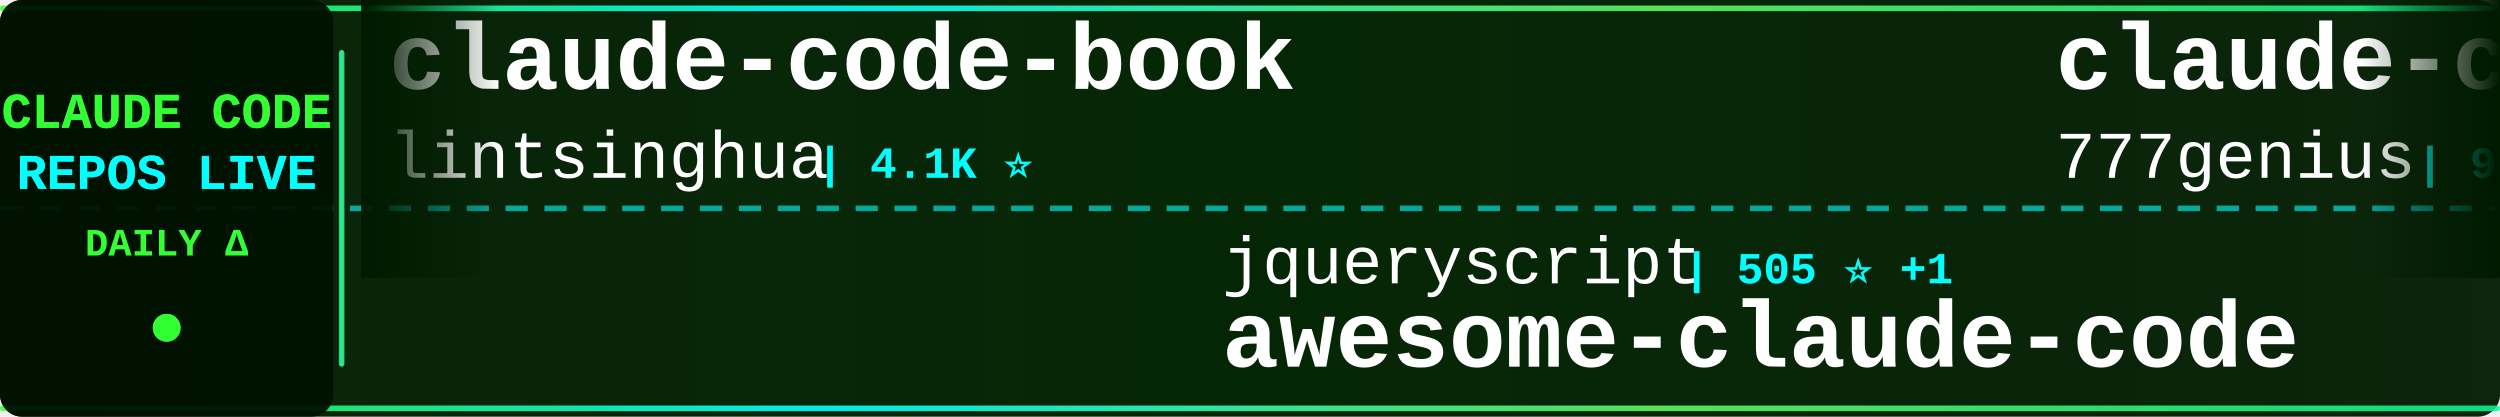
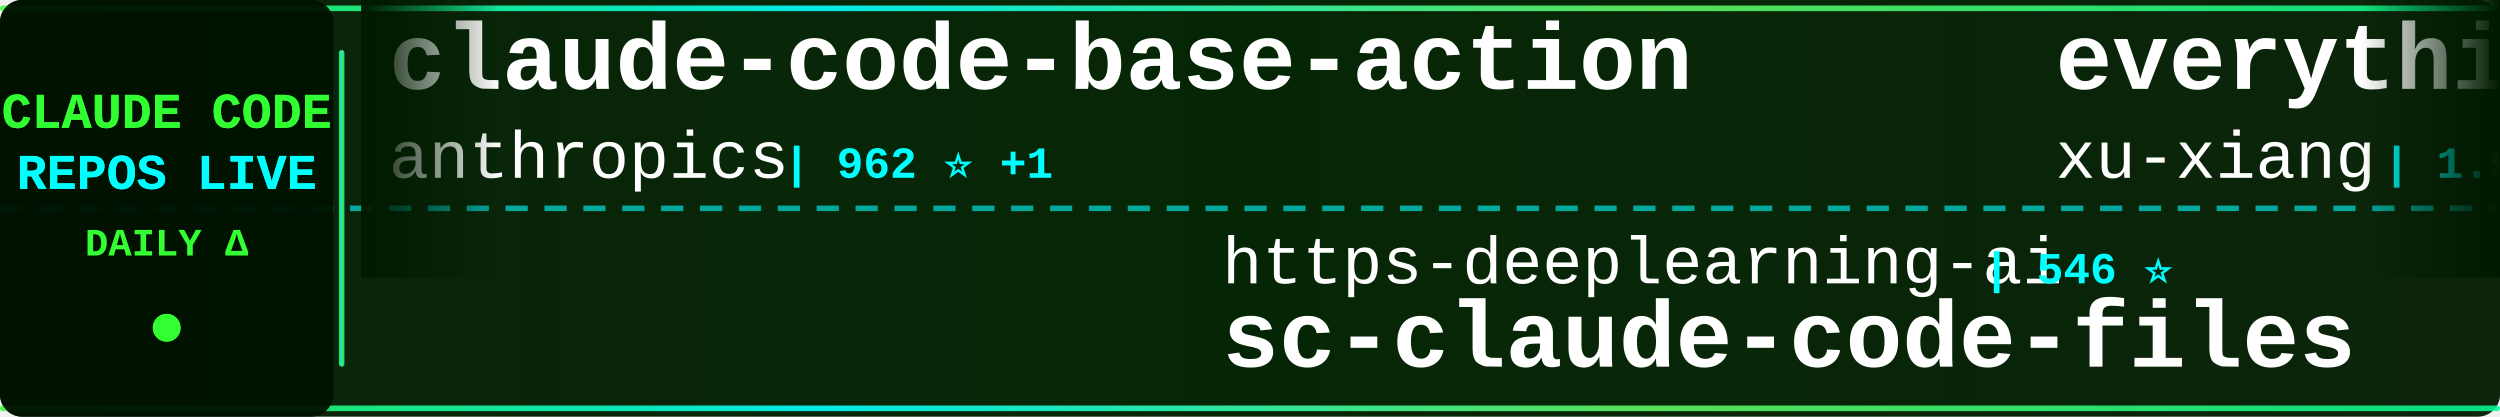
<svg xmlns="http://www.w3.org/2000/svg" width="900" height="150">
  <defs>
    <linearGradient id="tickerBg" x1="0%" y1="0%" x2="100%" y2="0%">
      <stop offset="0%" style="stop-color:#001a00;stop-opacity:0.95" />
      <stop offset="50%" style="stop-color:#002200;stop-opacity:0.98" />
      <stop offset="100%" style="stop-color:#001a00;stop-opacity:0.95" />
    </linearGradient>
    <linearGradient id="borderGrad" x1="0%" y1="0%" x2="100%" y2="0%">
      <stop offset="0%" style="stop-color:#33ff33;stop-opacity:0.85">
        <animate attributeName="stop-opacity" values="0.85;1;0.85" dur="2s" repeatCount="indefinite" />
      </stop>
      <stop offset="33%" style="stop-color:#00ffff;stop-opacity:0.9">
        <animate attributeName="stop-opacity" values="0.9;1;0.9" dur="2.2s" repeatCount="indefinite" />
      </stop>
      <stop offset="66%" style="stop-color:#66ff66;stop-opacity:0.85">
        <animate attributeName="stop-opacity" values="0.85;1;0.85" dur="1.8s" repeatCount="indefinite" />
      </stop>
      <stop offset="100%" style="stop-color:#00ff99;stop-opacity:0.85">
        <animate attributeName="stop-opacity" values="0.85;1;0.85" dur="2s" repeatCount="indefinite" />
      </stop>
    </linearGradient>
    <filter id="textGlow">
      <feGaussianBlur stdDeviation="0.1" result="coloredBlur" />
      <feMerge>
        <feMergeNode in="coloredBlur" />
        <feMergeNode in="SourceGraphic" />
      </feMerge>
    </filter>
    <filter id="metricGlow">
      <feGaussianBlur stdDeviation="0.2" result="coloredBlur" />
      <feMerge>
        <feMergeNode in="coloredBlur" />
        <feMergeNode in="SourceGraphic" />
      </feMerge>
    </filter>
    <linearGradient id="leftFade" x1="0%" y1="0%" x2="100%" y2="0%">
      <stop offset="0%" style="stop-color:#001a00;stop-opacity:1" />
      <stop offset="100%" style="stop-color:#001a00;stop-opacity:0" />
    </linearGradient>
    <linearGradient id="rightFade" x1="0%" y1="0%" x2="100%" y2="0%">
      <stop offset="0%" style="stop-color:#001a00;stop-opacity:0" />
      <stop offset="100%" style="stop-color:#001a00;stop-opacity:1" />
    </linearGradient>
  </defs>
  <rect width="900" height="150" fill="url(#tickerBg)" rx="8" />
  <rect x="0" y="2" width="900" height="2" fill="url(#borderGrad)" rx="1" />
  <rect x="0" y="146" width="900" height="2" fill="url(#borderGrad)" rx="1" />
  <line x1="0" y1="75" x2="900" y2="75" stroke="#00ffff" stroke-width="2" stroke-dasharray="8 6" opacity="0.6" />
  <rect x="0" y="0" width="120" height="150" fill="#001100" opacity="0.95" rx="8" />
  <text x="60" y="46" font-family="'Courier New', monospace" font-size="18" font-weight="bold" fill="#33ff33" text-anchor="middle" filter="url(#textGlow)">
    CLAUDE CODE
  </text>
  <text x="60" y="68" font-family="'Courier New', monospace" font-size="18" font-weight="bold" fill="#00ffff" text-anchor="middle" filter="url(#textGlow)">
    REPOS LIVE
  </text>
  <text x="60" y="92" font-family="'Courier New', monospace" font-size="14" font-weight="bold" fill="#33ff33" text-anchor="middle">
    DAILY Δ
  </text>
  <circle cx="60" cy="118" r="5" fill="#33ff33" filter="url(#metricGlow)">
    <animate attributeName="r" values="4;6;4" dur="1.5s" repeatCount="indefinite" />
    <animate attributeName="opacity" values="0.6;1;0.6" dur="1.5s" repeatCount="indefinite" />
  </circle>
  <rect x="122" y="18" width="2" height="114" fill="url(#borderGrad)" rx="1" />
  <clipPath id="tickerClip">
    <rect x="130" y="0" width="770" height="150" />
  </clipPath>
  <g clip-path="url(#tickerClip)">
    <g id="tickerItems">
      <animateTransform attributeName="transform" attributeType="XML" type="translate" from="0 0" to="-3000 0" dur="54s" repeatCount="indefinite" />
      <g transform="translate(0, 0)">
-         <text x="140" y="32" font-family="'Courier New', monospace" font-size="34" font-weight="bold" fill="#ffffff">claude-code-book</text>
-         <text x="140" y="64" font-family="'Courier New', monospace" font-size="24" font-weight="normal" fill="#ffffff" opacity="1.0">lintsinghua</text>
-         <text x="294" y="64" font-family="'Courier New', monospace" font-size="16" font-weight="bold" fill="#00ffff"> | 4.1K ⭐</text>
+         <text x="140" y="32" font-family="'Courier New', monospace" font-size="34" font-weight="bold" fill="#ffffff">claude-code-base-action</text>
+         <text x="140" y="64" font-family="'Courier New', monospace" font-size="24" font-weight="normal" fill="#ffffff" opacity="1.0">anthropics</text>
+         <text x="282" y="64" font-family="'Courier New', monospace" font-size="16" font-weight="bold" fill="#00ffff"> | 962 ⭐ +1</text>
      </g>
      <g transform="translate(300, 0)">
-         <text x="140" y="102" font-family="'Courier New', monospace" font-size="24" font-weight="normal" fill="#ffffff" opacity="1.0">jqueryscript</text>
-         <text x="306" y="102" font-family="'Courier New', monospace" font-size="16" font-weight="bold" fill="#00ffff"> | 505 ⭐ +1</text>
-         <text x="140" y="132" font-family="'Courier New', monospace" font-size="34" font-weight="bold" fill="#ffffff">awesome-claude-code</text>
+         <text x="140" y="102" font-family="'Courier New', monospace" font-size="24" font-weight="normal" fill="#ffffff" opacity="1.0">https-deeplearning-ai</text>
+         <text x="414" y="102" font-family="'Courier New', monospace" font-size="16" font-weight="bold" fill="#00ffff"> | 546 ⭐</text>
+         <text x="140" y="132" font-family="'Courier New', monospace" font-size="34" font-weight="bold" fill="#ffffff">sc-claude-code-files</text>
      </g>
      <g transform="translate(600, 0)">
-         <text x="140" y="32" font-family="'Courier New', monospace" font-size="34" font-weight="bold" fill="#ffffff">claude-code-source-code</text>
-         <text x="140" y="64" font-family="'Courier New', monospace" font-size="24" font-weight="normal" fill="#ffffff" opacity="1.0">777genius</text>
-         <text x="270" y="64" font-family="'Courier New', monospace" font-size="16" font-weight="bold" fill="#00ffff"> | 930 ⭐ +1</text>
+         <text x="140" y="32" font-family="'Courier New', monospace" font-size="34" font-weight="bold" fill="#ffffff">everything-claude-code-z...</text>
+         <text x="140" y="64" font-family="'Courier New', monospace" font-size="24" font-weight="normal" fill="#ffffff" opacity="1.0">xu-xiang</text>
+         <text x="258" y="64" font-family="'Courier New', monospace" font-size="16" font-weight="bold" fill="#00ffff"> | 1.9K ⭐ +2</text>
      </g>
      <g transform="translate(900, 0)">
-         <text x="140" y="102" font-family="'Courier New', monospace" font-size="24" font-weight="normal" fill="#ffffff" opacity="1.0">1rgs</text>
-         <text x="210" y="102" font-family="'Courier New', monospace" font-size="16" font-weight="bold" fill="#00ffff"> | 3.7K ⭐</text>
-         <text x="140" y="132" font-family="'Courier New', monospace" font-size="34" font-weight="bold" fill="#ffffff">claude-code-proxy</text>
+         <text x="140" y="102" font-family="'Courier New', monospace" font-size="24" font-weight="normal" fill="#ffffff" opacity="1.0">OneRedOak</text>
+         <text x="270" y="102" font-family="'Courier New', monospace" font-size="16" font-weight="bold" fill="#00ffff"> | 3.9K ⭐</text>
+         <text x="140" y="132" font-family="'Courier New', monospace" font-size="34" font-weight="bold" fill="#ffffff">claude-code-workflows</text>
      </g>
      <g transform="translate(1200, 0)">
-         <text x="140" y="32" font-family="'Courier New', monospace" font-size="34" font-weight="bold" fill="#ffffff">edmunds-claude-code</text>
-         <text x="140" y="64" font-family="'Courier New', monospace" font-size="24" font-weight="normal" fill="#ffffff" opacity="1.0">edmund-io</text>
-         <text x="270" y="64" font-family="'Courier New', monospace" font-size="16" font-weight="bold" fill="#00ffff"> | 1.5K ⭐</text>
+         <text x="140" y="32" font-family="'Courier New', monospace" font-size="34" font-weight="bold" fill="#ffffff">Claude-Code-Game-Studios</text>
+         <text x="140" y="64" font-family="'Courier New', monospace" font-size="24" font-weight="normal" fill="#ffffff" opacity="1.0">Donchitos</text>
+         <text x="270" y="64" font-family="'Courier New', monospace" font-size="16" font-weight="bold" fill="#00ffff"> | 24.7K ⭐ +4</text>
      </g>
      <g transform="translate(1500, 0)">
-         <text x="140" y="102" font-family="'Courier New', monospace" font-size="24" font-weight="normal" fill="#ffffff" opacity="1.0">anthropics</text>
-         <text x="282" y="102" font-family="'Courier New', monospace" font-size="16" font-weight="bold" fill="#00ffff"> | 961 ⭐</text>
-         <text x="140" y="132" font-family="'Courier New', monospace" font-size="34" font-weight="bold" fill="#ffffff">claude-code-base-action</text>
+         <text x="140" y="102" font-family="'Courier New', monospace" font-size="24" font-weight="normal" fill="#ffffff" opacity="1.0">oboard</text>
+         <text x="234" y="102" font-family="'Courier New', monospace" font-size="16" font-weight="bold" fill="#00ffff"> | 3.3K ⭐</text>
+         <text x="140" y="132" font-family="'Courier New', monospace" font-size="34" font-weight="bold" fill="#ffffff">claude-code-rev</text>
      </g>
      <g transform="translate(1800, 0)">
-         <text x="140" y="32" font-family="'Courier New', monospace" font-size="34" font-weight="bold" fill="#ffffff">oh-my-claudecode</text>
-         <text x="140" y="64" font-family="'Courier New', monospace" font-size="24" font-weight="normal" fill="#ffffff" opacity="1.0">Yeachan-Heo</text>
-         <text x="294" y="64" font-family="'Courier New', monospace" font-size="16" font-weight="bold" fill="#00ffff"> | 38.9K ⭐ +3</text>
+         <text x="140" y="32" font-family="'Courier New', monospace" font-size="34" font-weight="bold" fill="#ffffff">Claude-Code-Source-Study</text>
+         <text x="140" y="64" font-family="'Courier New', monospace" font-size="24" font-weight="normal" fill="#ffffff" opacity="1.0">luyao618</text>
+         <text x="258" y="64" font-family="'Courier New', monospace" font-size="16" font-weight="bold" fill="#00ffff"> | 1.7K ⭐</text>
      </g>
      <g transform="translate(2100, 0)">
-         <text x="140" y="102" font-family="'Courier New', monospace" font-size="24" font-weight="normal" fill="#ffffff" opacity="1.0">feiskyer</text>
-         <text x="258" y="102" font-family="'Courier New', monospace" font-size="16" font-weight="bold" fill="#00ffff"> | 1.6K ⭐</text>
-         <text x="140" y="132" font-family="'Courier New', monospace" font-size="34" font-weight="bold" fill="#ffffff">claude-code-settings</text>
+         <text x="140" y="102" font-family="'Courier New', monospace" font-size="24" font-weight="normal" fill="#ffffff" opacity="1.0">huangjia2019</text>
+         <text x="306" y="102" font-family="'Courier New', monospace" font-size="16" font-weight="bold" fill="#00ffff"> | 1.1K ⭐</text>
+         <text x="140" y="132" font-family="'Courier New', monospace" font-size="34" font-weight="bold" fill="#ffffff">claude-code-engineering</text>
      </g>
      <g transform="translate(2400, 0)">
-         <text x="140" y="32" font-family="'Courier New', monospace" font-size="34" font-weight="bold" fill="#ffffff">claude-code-infrastructu...</text>
-         <text x="140" y="64" font-family="'Courier New', monospace" font-size="24" font-weight="normal" fill="#ffffff" opacity="1.0">diet103</text>
-         <text x="246" y="64" font-family="'Courier New', monospace" font-size="16" font-weight="bold" fill="#00ffff"> | 10.0K ⭐</text>
+         <text x="140" y="32" font-family="'Courier New', monospace" font-size="34" font-weight="bold" fill="#ffffff">claude-code-analysis</text>
+         <text x="140" y="64" font-family="'Courier New', monospace" font-size="24" font-weight="normal" fill="#ffffff" opacity="1.0">liuup</text>
+         <text x="222" y="64" font-family="'Courier New', monospace" font-size="16" font-weight="bold" fill="#00ffff"> | 3.9K ⭐</text>
      </g>
      <g transform="translate(2700, 0)">
-         <text x="140" y="102" font-family="'Courier New', monospace" font-size="24" font-weight="normal" fill="#ffffff" opacity="1.0">guanshan</text>
-         <text x="258" y="102" font-family="'Courier New', monospace" font-size="16" font-weight="bold" fill="#00ffff"> | 61 ⭐</text>
-         <text x="140" y="132" font-family="'Courier New', monospace" font-size="34" font-weight="bold" fill="#ffffff">ClaudeCode</text>
+         <text x="140" y="102" font-family="'Courier New', monospace" font-size="24" font-weight="normal" fill="#ffffff" opacity="1.0">RichardAtCT</text>
+         <text x="294" y="102" font-family="'Courier New', monospace" font-size="16" font-weight="bold" fill="#00ffff"> | 2.8K ⭐</text>
+         <text x="140" y="132" font-family="'Courier New', monospace" font-size="34" font-weight="bold" fill="#ffffff">claude-code-telegram</text>
      </g>
      <g transform="translate(3000, 0)">
-         <text x="140" y="32" font-family="'Courier New', monospace" font-size="34" font-weight="bold" fill="#ffffff">claude-code-book</text>
-         <text x="140" y="64" font-family="'Courier New', monospace" font-size="24" font-weight="normal" fill="#ffffff" opacity="1.0">lintsinghua</text>
-         <text x="294" y="64" font-family="'Courier New', monospace" font-size="16" font-weight="bold" fill="#00ffff"> | 4.1K ⭐</text>
+         <text x="140" y="32" font-family="'Courier New', monospace" font-size="34" font-weight="bold" fill="#ffffff">claude-code-base-action</text>
+         <text x="140" y="64" font-family="'Courier New', monospace" font-size="24" font-weight="normal" fill="#ffffff" opacity="1.0">anthropics</text>
+         <text x="282" y="64" font-family="'Courier New', monospace" font-size="16" font-weight="bold" fill="#00ffff"> | 962 ⭐ +1</text>
      </g>
      <g transform="translate(3300, 0)">
-         <text x="140" y="102" font-family="'Courier New', monospace" font-size="24" font-weight="normal" fill="#ffffff" opacity="1.0">jqueryscript</text>
-         <text x="306" y="102" font-family="'Courier New', monospace" font-size="16" font-weight="bold" fill="#00ffff"> | 505 ⭐ +1</text>
-         <text x="140" y="132" font-family="'Courier New', monospace" font-size="34" font-weight="bold" fill="#ffffff">awesome-claude-code</text>
+         <text x="140" y="102" font-family="'Courier New', monospace" font-size="24" font-weight="normal" fill="#ffffff" opacity="1.0">https-deeplearning-ai</text>
+         <text x="414" y="102" font-family="'Courier New', monospace" font-size="16" font-weight="bold" fill="#00ffff"> | 546 ⭐</text>
+         <text x="140" y="132" font-family="'Courier New', monospace" font-size="34" font-weight="bold" fill="#ffffff">sc-claude-code-files</text>
      </g>
      <g transform="translate(3600, 0)">
-         <text x="140" y="32" font-family="'Courier New', monospace" font-size="34" font-weight="bold" fill="#ffffff">claude-code-source-code</text>
-         <text x="140" y="64" font-family="'Courier New', monospace" font-size="24" font-weight="normal" fill="#ffffff" opacity="1.0">777genius</text>
-         <text x="270" y="64" font-family="'Courier New', monospace" font-size="16" font-weight="bold" fill="#00ffff"> | 930 ⭐ +1</text>
+         <text x="140" y="32" font-family="'Courier New', monospace" font-size="34" font-weight="bold" fill="#ffffff">everything-claude-code-z...</text>
+         <text x="140" y="64" font-family="'Courier New', monospace" font-size="24" font-weight="normal" fill="#ffffff" opacity="1.0">xu-xiang</text>
+         <text x="258" y="64" font-family="'Courier New', monospace" font-size="16" font-weight="bold" fill="#00ffff"> | 1.9K ⭐ +2</text>
      </g>
      <g transform="translate(3900, 0)">
-         <text x="140" y="102" font-family="'Courier New', monospace" font-size="24" font-weight="normal" fill="#ffffff" opacity="1.0">1rgs</text>
-         <text x="210" y="102" font-family="'Courier New', monospace" font-size="16" font-weight="bold" fill="#00ffff"> | 3.7K ⭐</text>
-         <text x="140" y="132" font-family="'Courier New', monospace" font-size="34" font-weight="bold" fill="#ffffff">claude-code-proxy</text>
+         <text x="140" y="102" font-family="'Courier New', monospace" font-size="24" font-weight="normal" fill="#ffffff" opacity="1.0">OneRedOak</text>
+         <text x="270" y="102" font-family="'Courier New', monospace" font-size="16" font-weight="bold" fill="#00ffff"> | 3.9K ⭐</text>
+         <text x="140" y="132" font-family="'Courier New', monospace" font-size="34" font-weight="bold" fill="#ffffff">claude-code-workflows</text>
      </g>
    </g>
  </g>
  <rect x="130" y="0" width="50" height="100" fill="url(#leftFade)" />
  <rect x="850" y="0" width="50" height="100" fill="url(#rightFade)" />
</svg>
